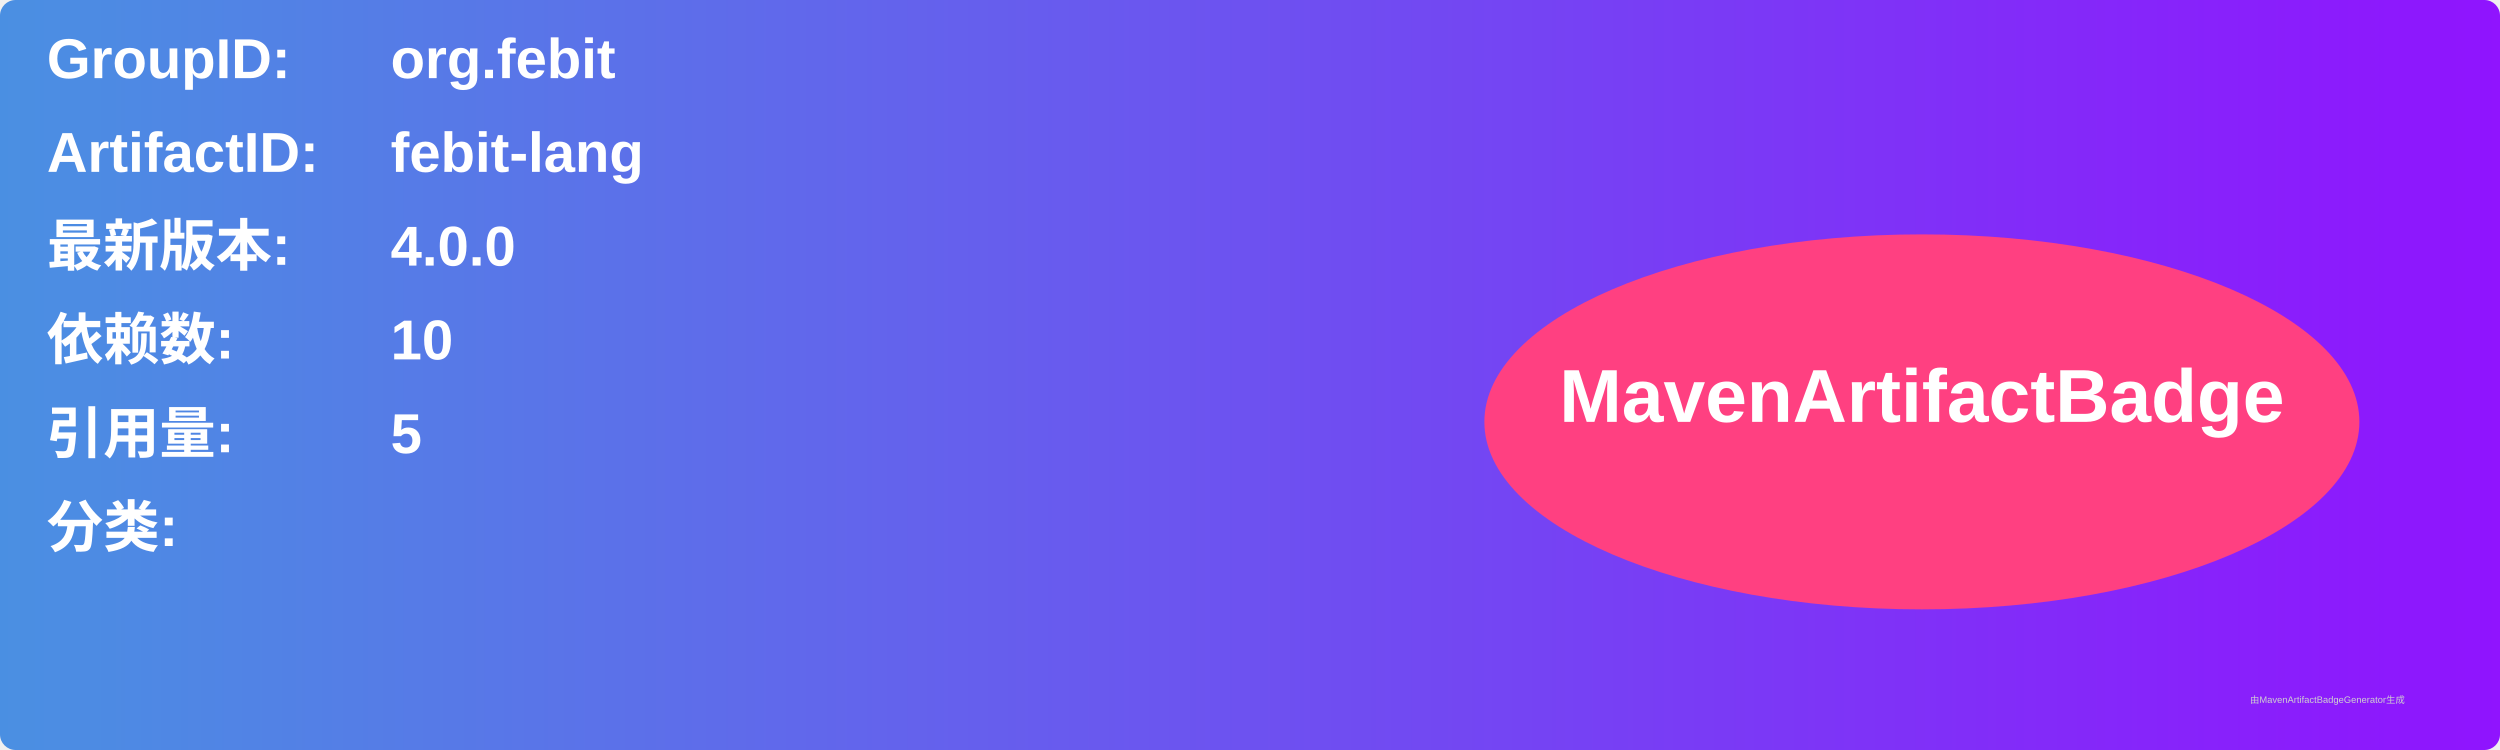
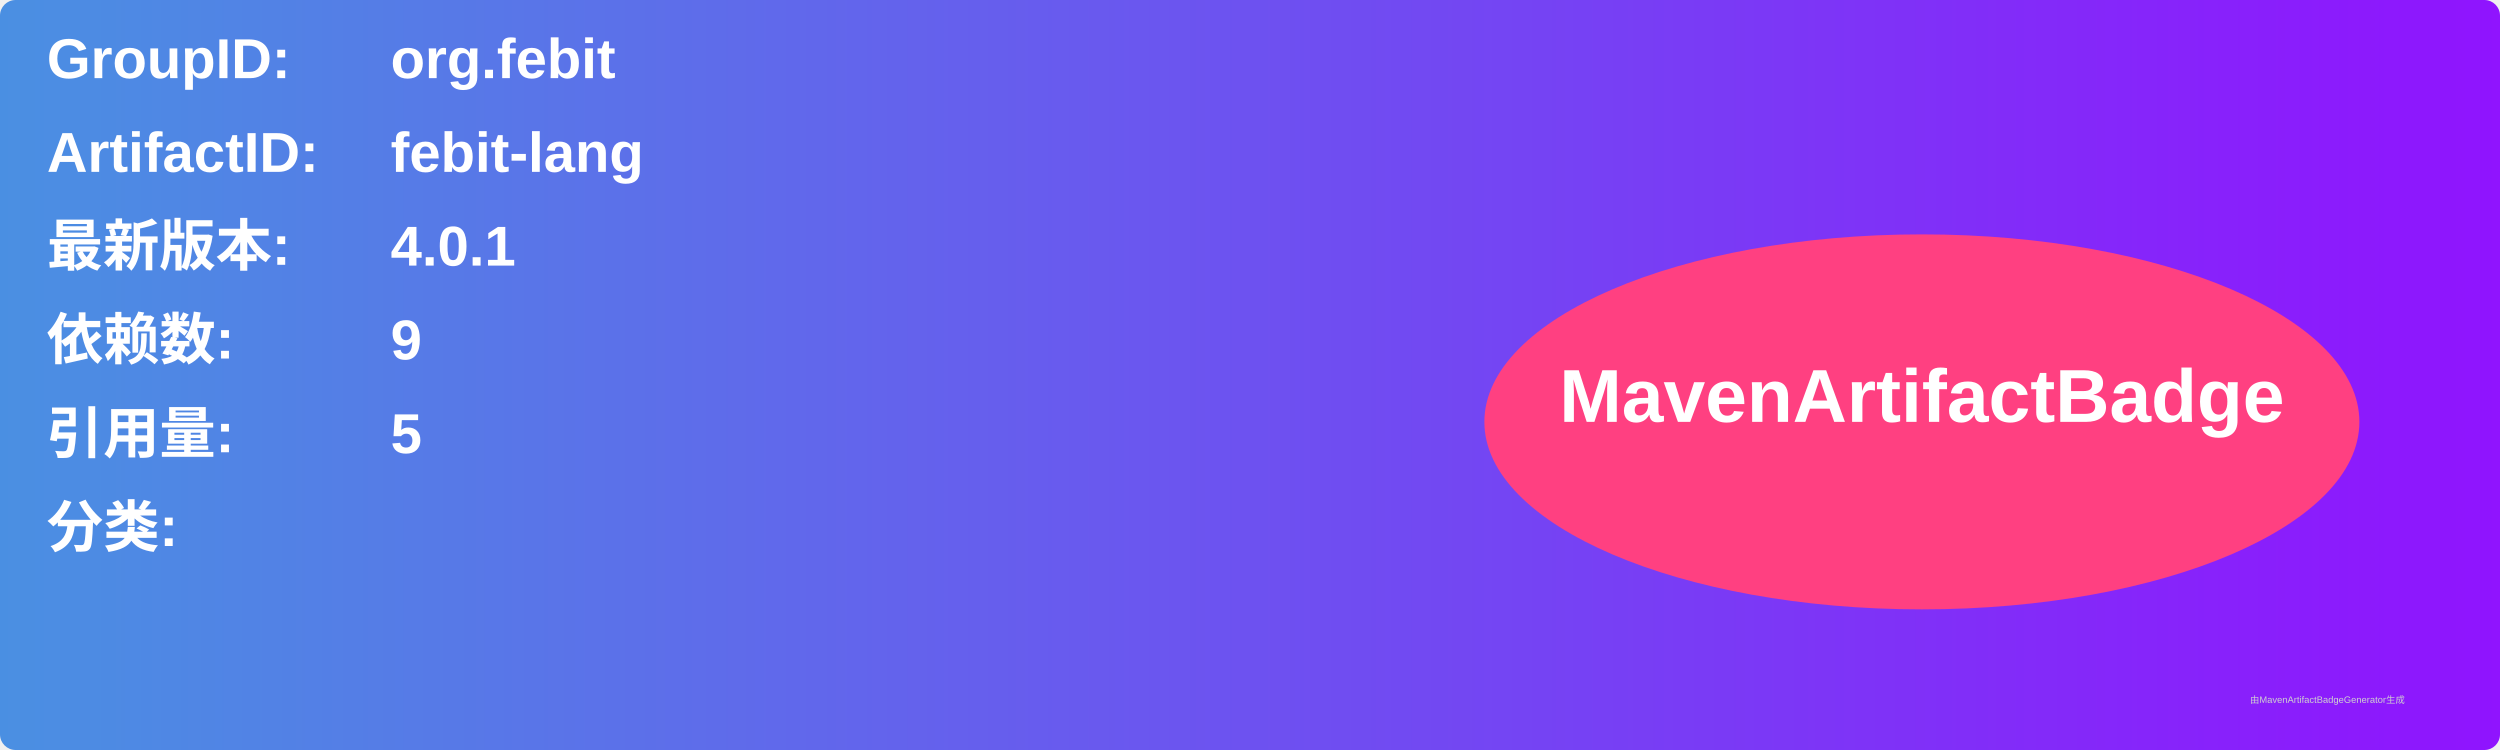
<svg xmlns="http://www.w3.org/2000/svg" width="800" height="240" viewBox="0 0 800 240">
  <linearGradient id="grad" x1="0%" y1="0%" x2="100%" y2="0%">
    <stop offset="0%" stop-color="#4a90e2" />
    <stop offset="100%" stop-color="#9013fe" />
  </linearGradient>
  <rect width="100%" height="100%" rx="5" ry="5" fill="url(#grad)" />
  <g transform="translate(15, 15)">
    <text x="0" y="10" font-family="Arial" font-size="18" fill="white" font-weight="bold" width="260">GroupID:</text>
    <text x="110" y="10" font-family="Arial" font-size="18" fill="white" font-weight="bold" width="460">org.febit</text>
    <text x="0" y="40" font-family="Arial" font-size="18" fill="white" font-weight="bold" width="260">ArtifactID:</text>
    <text x="110" y="40" font-family="Arial" font-size="18" fill="white" font-weight="bold" width="460">febit-lang</text>
    <text x="0" y="70" font-family="Arial" font-size="18" fill="white" font-weight="bold">最新版本:</text>
    <text x="110" y="70" font-family="Arial" font-size="18" fill="white" font-weight="bold">
-       <tspan font-weight="bold">4.0.0</tspan>
+       <tspan font-weight="bold">4.0.1</tspan>
    </text>
    <text x="0" y="100" font-family="Arial" font-size="18" fill="white" font-weight="bold">依赖数: </text>
    <text x="110" y="100" font-family="Arial" font-size="18" fill="white">
-       <tspan font-weight="bold">10</tspan>
+       <tspan font-weight="bold">9</tspan>
    </text>
    <text x="0" y="130" font-family="Arial" font-size="18" fill="white" font-weight="bold">引用量: </text>
    <text x="110" y="130" font-family="Arial" font-size="18" fill="white">
      <tspan font-weight="bold">5</tspan>
    </text>
    <text x="0" y="160" font-family="Arial" font-size="18" fill="white" font-weight="bold">分类:</text>
    <text x="10" y="190" font-family="Arial" font-size="10" fill="white">
      <tspan font-weight="bold" />
    </text>
    <ellipse cx="600" cy="120" rx="140" ry="60" fill="#ff4081" />
    <text x="600" y="120" text-anchor="middle" font-family="Arial" font-size="24" fill="white" font-weight="bold">MavenArtifactBadge</text>
  </g>
  <text x="720" y="225" font-family="Arial" font-size="3" fill="#d0d0d0">由MavenArtifactBadgeGenerator生成</text>
</svg>
